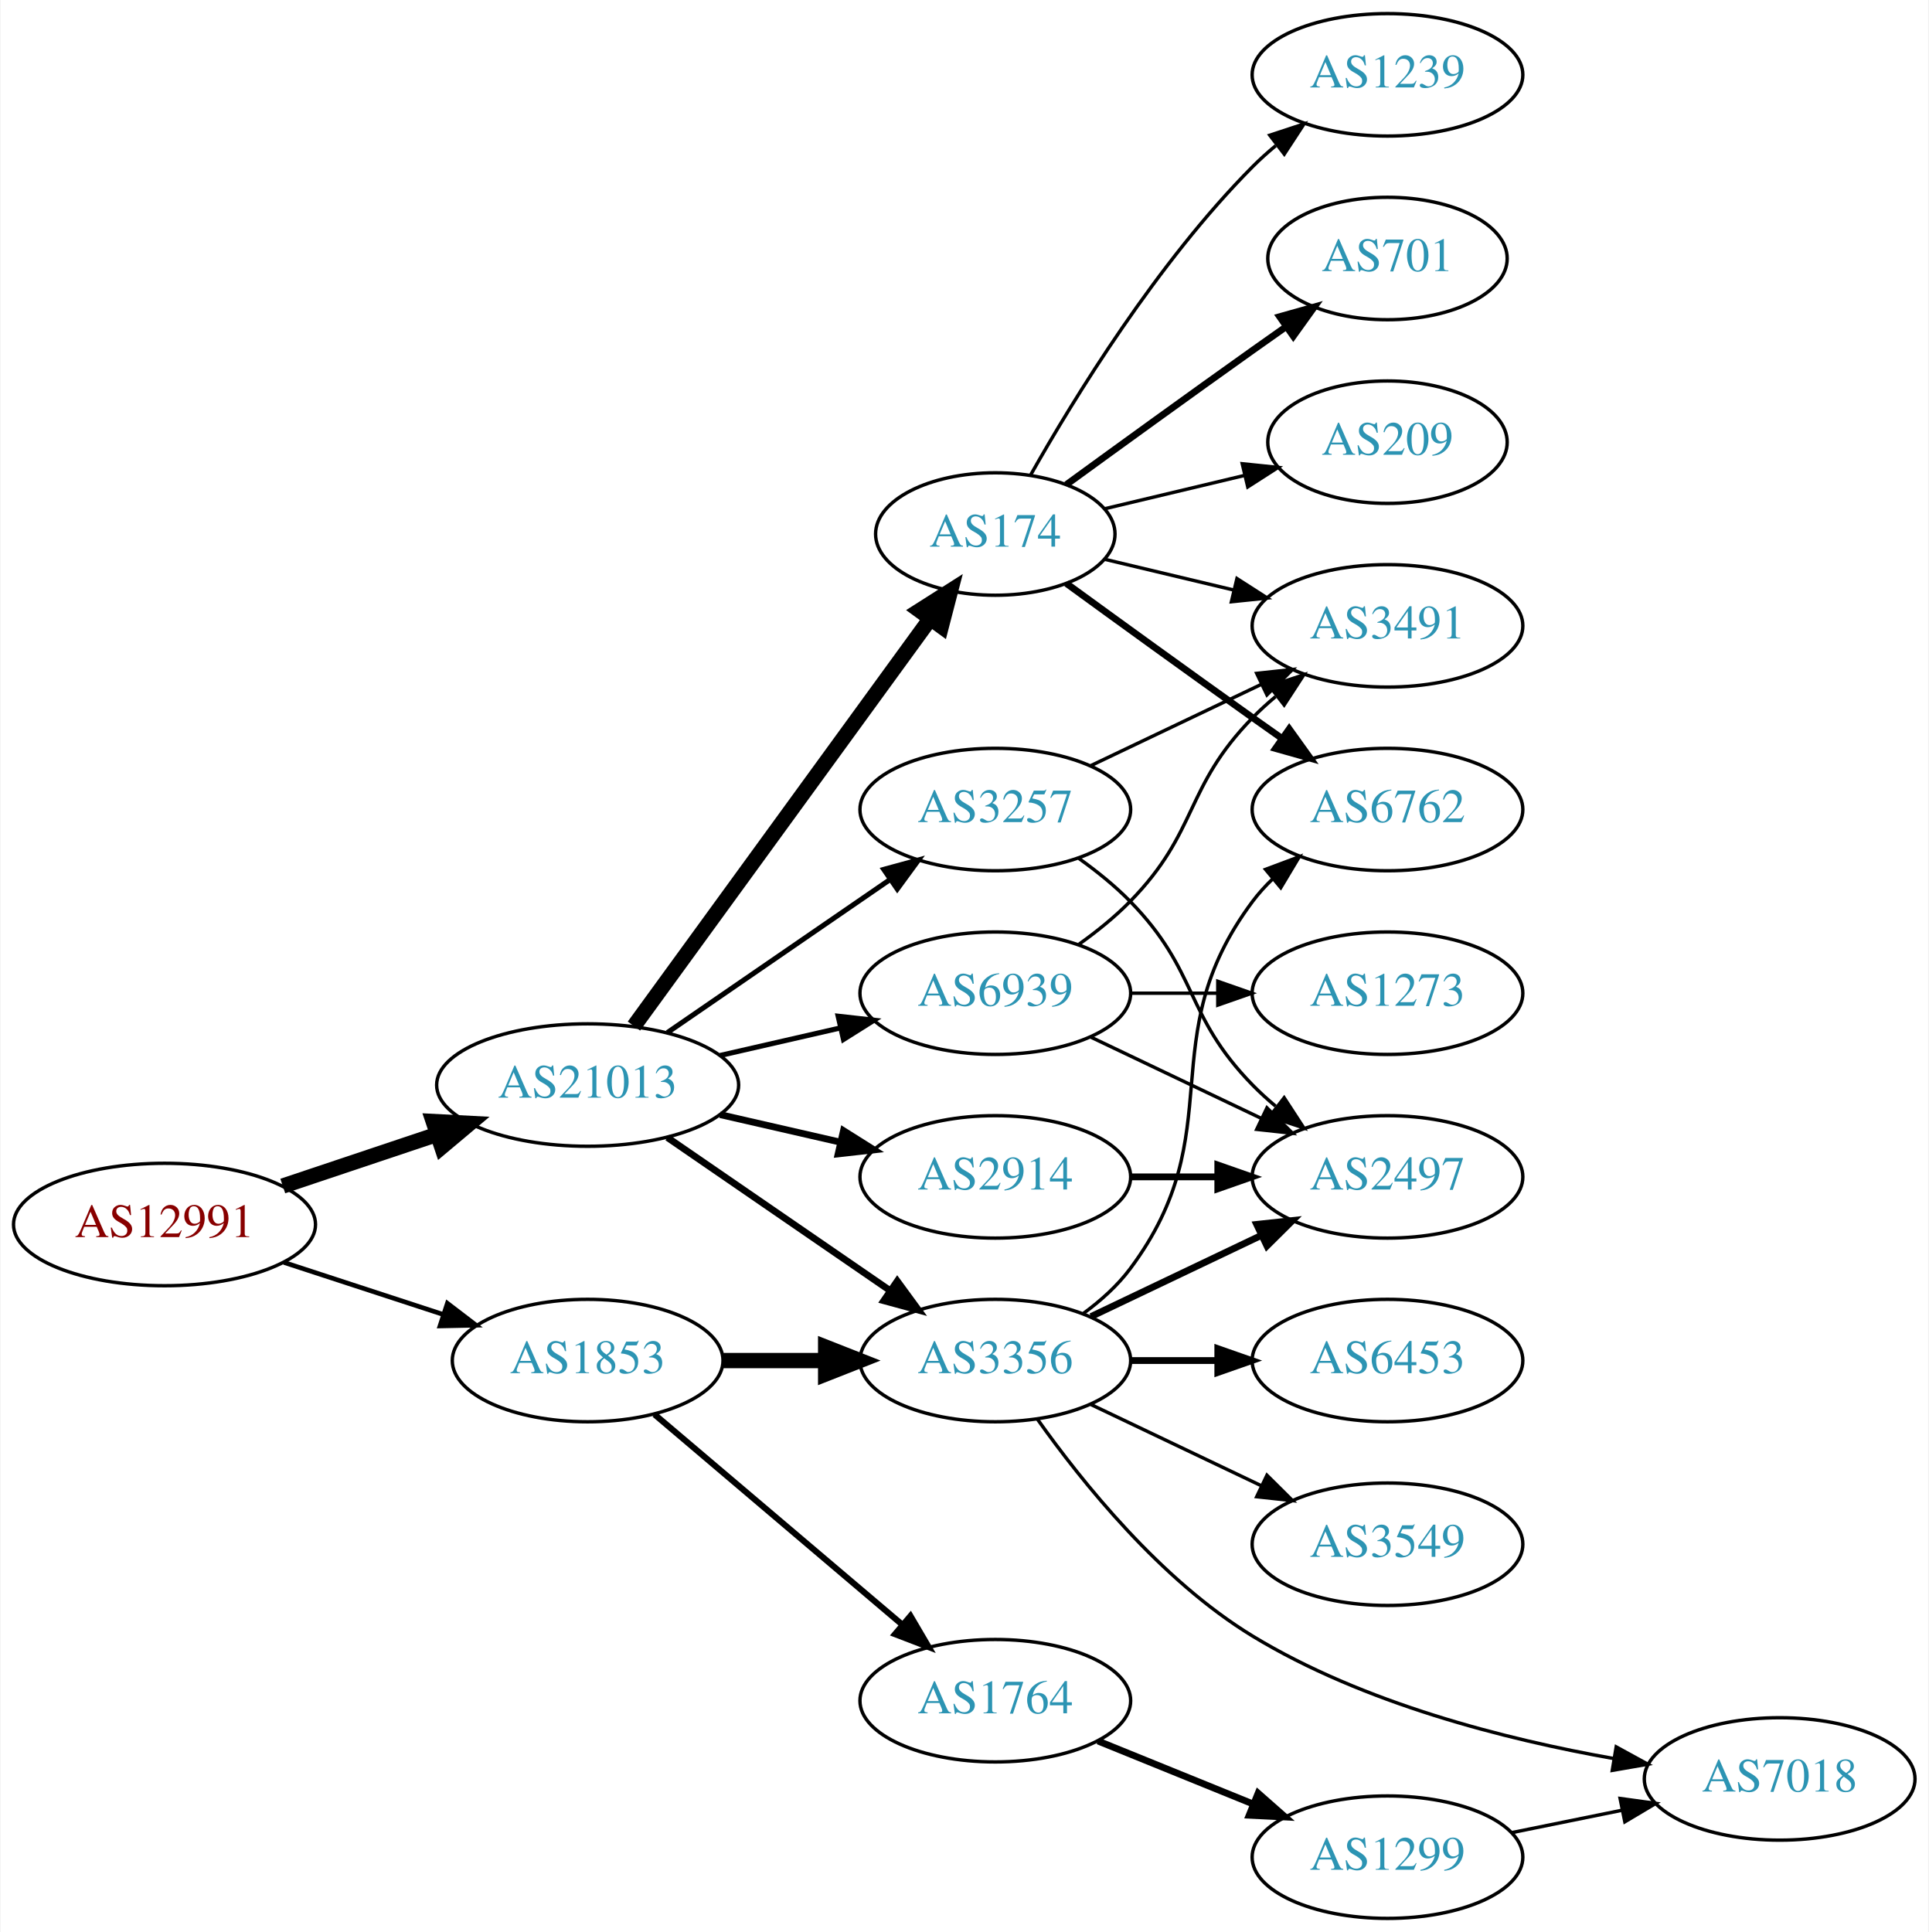
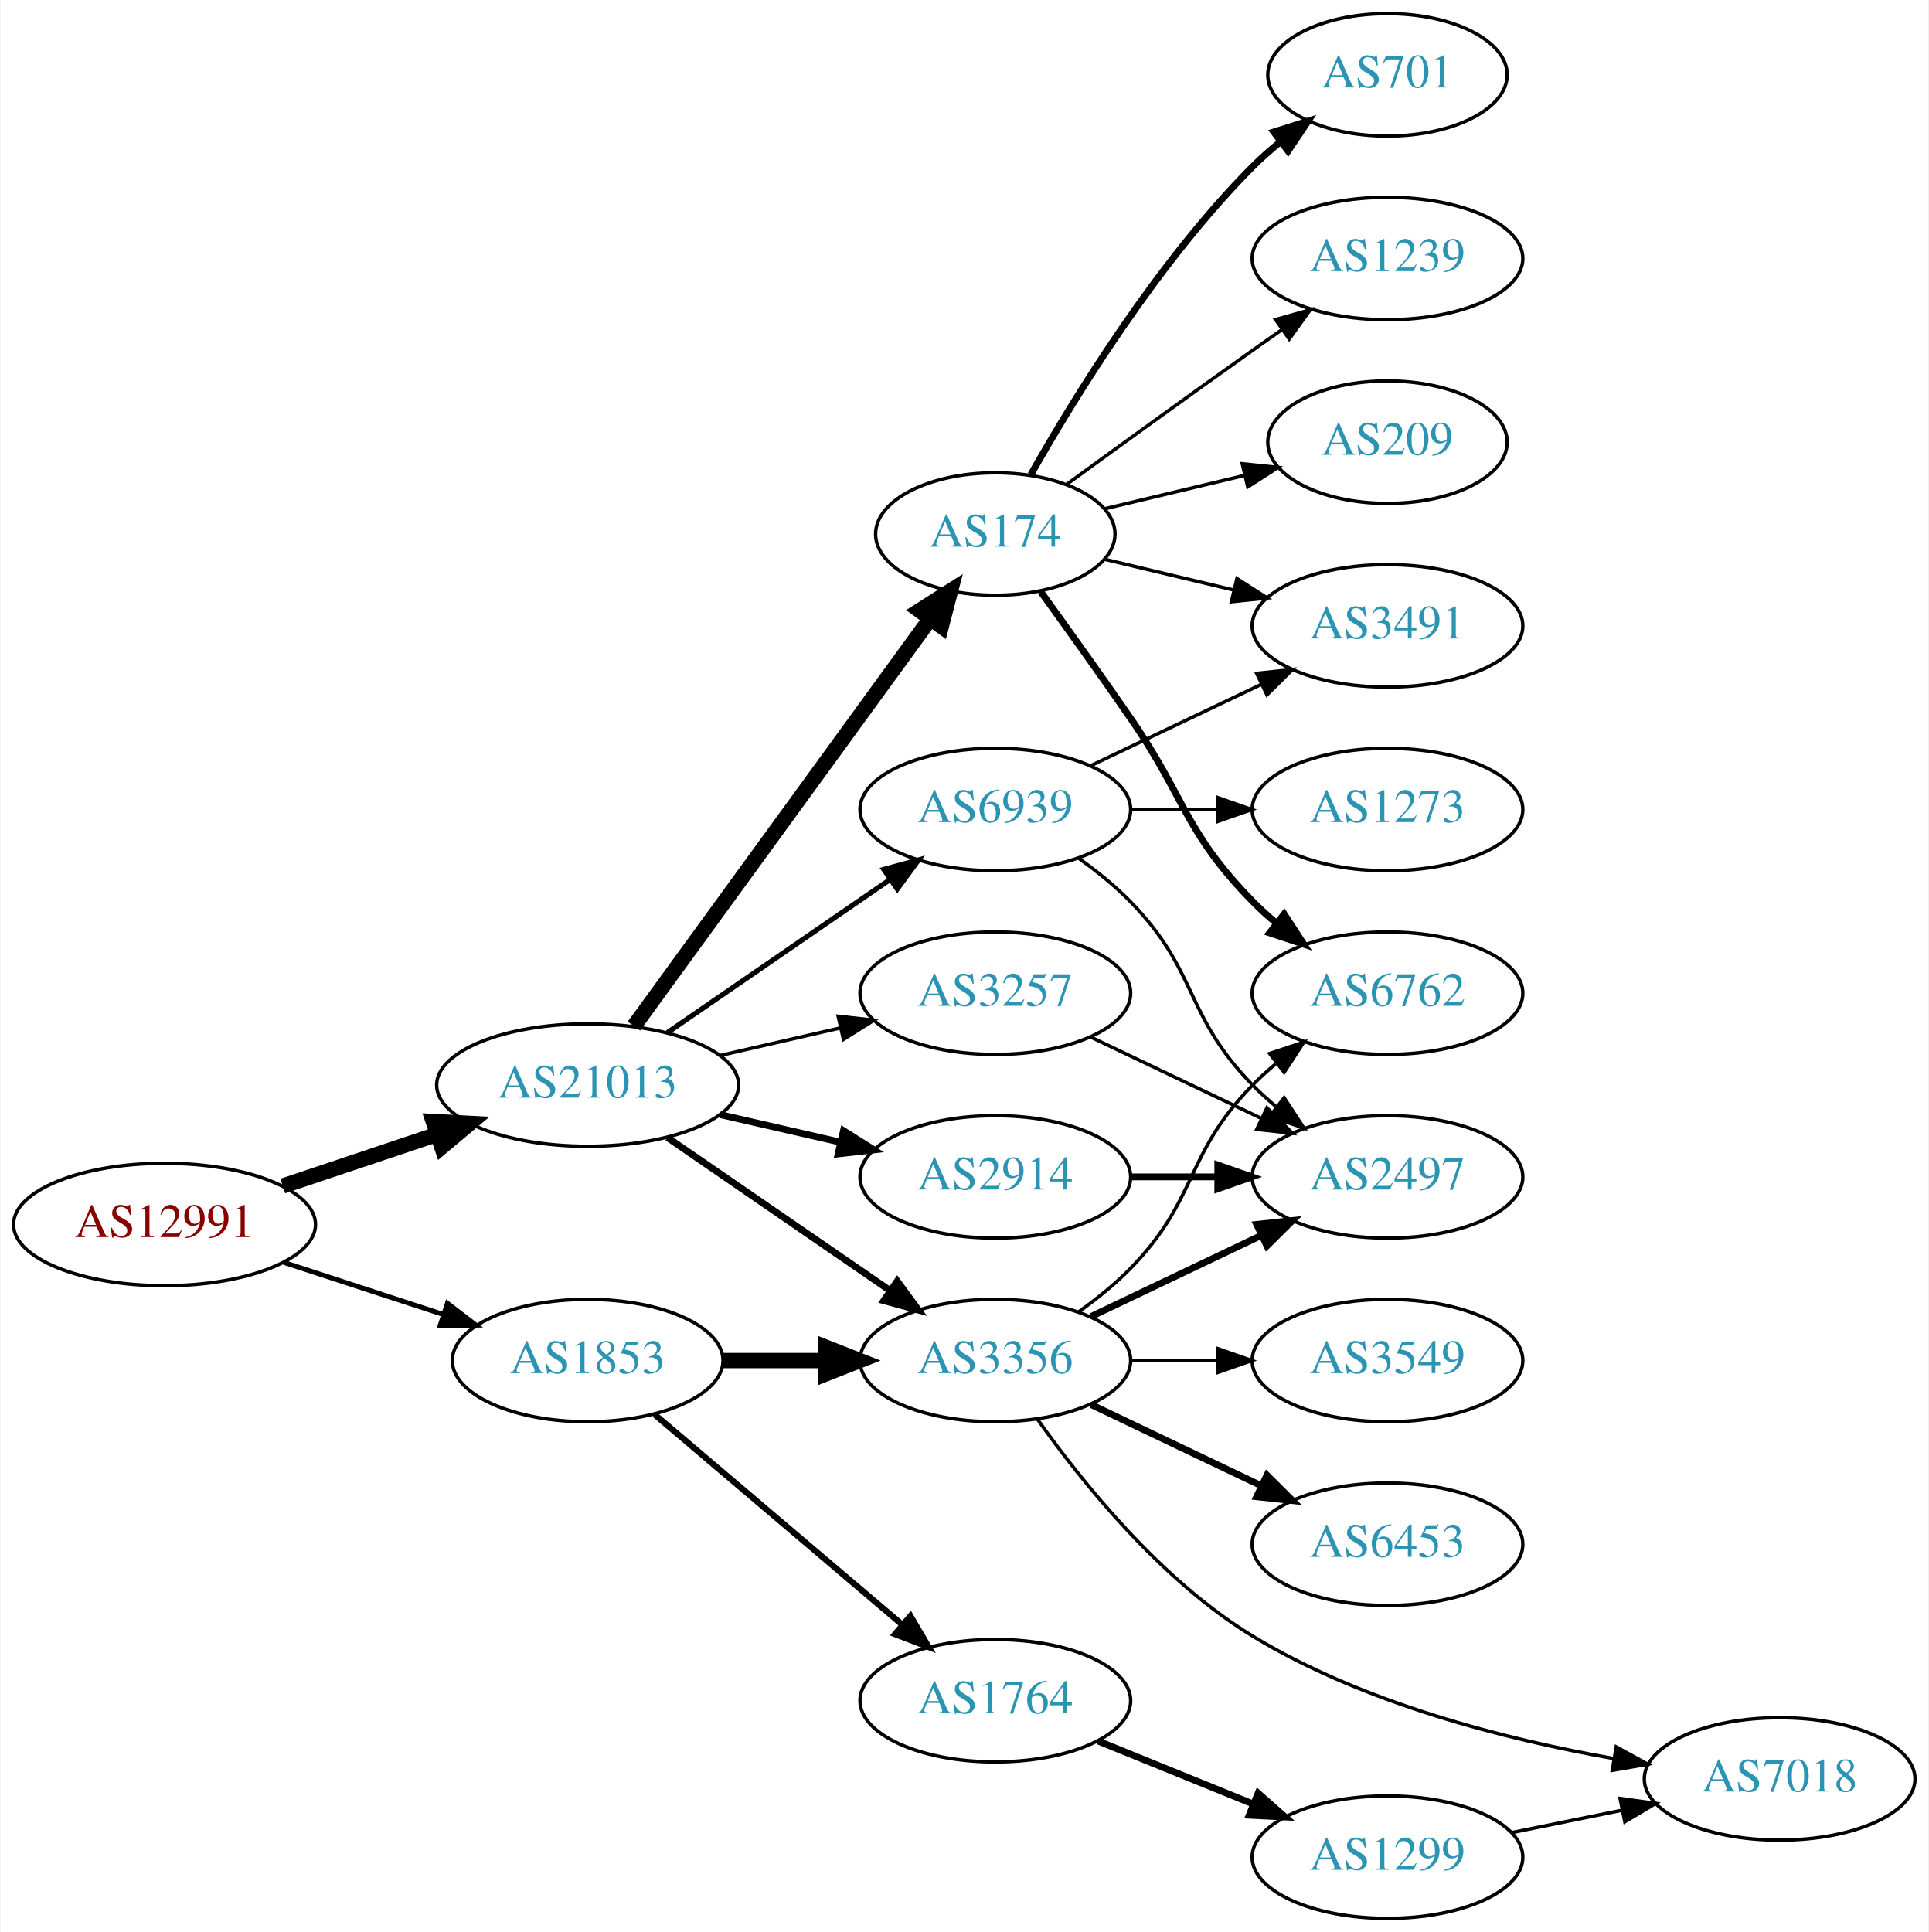
<svg xmlns="http://www.w3.org/2000/svg" xmlns:xlink="http://www.w3.org/1999/xlink" width="567pt" height="568pt" viewBox="0.00 0.00 566.66 568.00">
  <g id="graph0" class="graph" transform="scale(1 1) rotate(0) translate(4 564)">
    <polygon fill="white" stroke="none" points="-4,4 -4,-564 562.663,-564 562.663,4 -4,4" />
    <g id="node1" class="node">
      <g id="a_node1">
        <a xlink:href="/asn/12991" xlink:title="AS12991 ~ Rechenzentrum [AT]">
          <ellipse fill="#ffffff" stroke="black" cx="44.196" cy="-204" rx="44.393" ry="18" />
          <text text-anchor="middle" x="44.196" y="-200.3" font-family="Times,serif" font-size="14.00" fill="#880000">AS12991</text>
        </a>
      </g>
    </g>
    <g id="node2" class="node">
      <g id="a_node2">
        <a xlink:href="/asn/1853" xlink:title="AS1853 ~ ACOnet Backbone [AT]">
          <ellipse fill="#ffffff" stroke="black" cx="168.588" cy="-164" rx="39.794" ry="18" />
          <text text-anchor="middle" x="168.588" y="-160.3" font-family="Times,serif" font-size="14.00" fill="#2c94b3">AS1853</text>
        </a>
      </g>
    </g>
    <g id="edge1" class="edge">
-       <path fill="none" stroke="black" stroke-width="1.37" d="M79.289,-192.858C93.795,-188.117 110.846,-182.544 126.077,-177.567" />
-       <polygon fill="black" stroke="black" stroke-width="1.37" points="127.36,-180.83 135.778,-174.396 125.186,-174.176 127.36,-180.83" />
+       <path fill="none" stroke="black" stroke-width="1.432" d="M79.289,-192.858C93.795,-188.117 110.846,-182.544 126.077,-177.567" />
+       <polygon fill="black" stroke="black" stroke-width="1.432" points="127.36,-180.83 135.778,-174.396 125.186,-174.176 127.36,-180.83" />
    </g>
    <g id="node3" class="node">
      <g id="a_node3">
        <a xlink:href="/asn/21013" xlink:title="AS21013 ~ Wels, AT [AT]">
          <ellipse fill="#ffffff" stroke="black" cx="168.588" cy="-245" rx="44.393" ry="18" />
          <text text-anchor="middle" x="168.588" y="-241.3" font-family="Times,serif" font-size="14.00" fill="#2c94b3">AS21013</text>
        </a>
      </g>
    </g>
    <g id="edge2" class="edge">
      <path fill="none" stroke="black" stroke-width="4.5" d="M78.964,-215.312C93.01,-220.017 109.488,-225.537 124.399,-230.532" />
      <polygon fill="black" stroke="black" stroke-width="4.5" points="123.197,-234.282 133.93,-233.725 125.699,-226.815 123.197,-234.282" />
    </g>
    <g id="node4" class="node">
      <g id="a_node4">
        <a xlink:href="/asn/3356" xlink:title="AS3356 ~ Level 3 Parent, LLC [US]">
          <ellipse fill="#ffffff" stroke="black" cx="288.431" cy="-164" rx="39.794" ry="18" />
          <text text-anchor="middle" x="288.431" y="-160.3" font-family="Times,serif" font-size="14.00" fill="#2c94b3">AS3356</text>
        </a>
      </g>
    </g>
    <g id="edge3" class="edge">
      <path fill="none" stroke="black" stroke-width="4.5" d="M208.501,-164C218.054,-164 228.404,-164 238.367,-164" />
      <polygon fill="black" stroke="black" stroke-width="4.5" points="238.559,-167.938 248.559,-164 238.559,-160.063 238.559,-167.938" />
    </g>
    <g id="node5" class="node">
      <g id="a_node5">
        <a xlink:href="/asn/1764" xlink:title="AS1764 ~ NEXTLAYER-AS [AT]">
          <ellipse fill="#ffffff" stroke="black" cx="288.431" cy="-64" rx="39.794" ry="18" />
          <text text-anchor="middle" x="288.431" y="-60.3" font-family="Times,serif" font-size="14.00" fill="#2c94b3">AS1764</text>
        </a>
      </g>
    </g>
    <g id="edge4" class="edge">
      <path fill="none" stroke="black" stroke-width="1.8" d="M188.261,-148.155C207.913,-131.478 239.008,-105.091 261.137,-86.313" />
      <polygon fill="black" stroke="black" stroke-width="1.8" points="263.486,-88.91 268.846,-79.771 258.956,-83.573 263.486,-88.91" />
    </g>
    <g id="edge16" class="edge">
      <path fill="none" stroke="black" stroke-width="2" d="M192.031,-229.574C210.612,-216.802 237.173,-198.545 257.553,-184.537" />
      <polygon fill="black" stroke="black" stroke-width="2" points="259.609,-187.371 265.867,-178.822 255.643,-181.602 259.609,-187.371" />
    </g>
    <g id="node12" class="node">
      <g id="a_node12">
+         <a xlink:href="/asn/3257" xlink:title="AS3257 ~ GTT [DE]">
+           <ellipse fill="#ffffff" stroke="black" cx="288.431" cy="-272" rx="39.794" ry="18" />
+           <text text-anchor="middle" x="288.431" y="-268.3" font-family="Times,serif" font-size="14.00" fill="#2c94b3">AS3257</text>
+         </a>
+       </g>
+     </g>
+     <g id="edge12" class="edge">
+       <path fill="none" stroke="black" d="M207.523,-253.692C218.764,-256.267 231.176,-259.111 242.799,-261.774" />
+       <polygon fill="black" stroke="black" points="242.232,-265.235 252.761,-264.057 243.795,-258.412 242.232,-265.235" />
+     </g>
+     <g id="node13" class="node">
+       <g id="a_node13">
        <a xlink:href="/asn/174" xlink:title="AS174 ~ Cogent Communications [US]">
          <ellipse fill="#ffffff" stroke="black" cx="288.431" cy="-407" rx="35.194" ry="18" />
          <text text-anchor="middle" x="288.431" y="-403.3" font-family="Times,serif" font-size="14.00" fill="#2c94b3">AS174</text>
        </a>
      </g>
    </g>
-     <g id="edge12" class="edge">
+     <g id="edge13" class="edge">
      <path fill="none" stroke="black" stroke-width="4.5" d="M182.199,-262.337C203.129,-291.109 245.119,-348.834 269.25,-382.007" />
      <polygon fill="black" stroke="black" stroke-width="4.5" points="266.197,-384.503 275.263,-390.273 272.565,-379.87 266.197,-384.503" />
-     </g>
-     <g id="node13" class="node">
-       <g id="a_node13">
-         <a xlink:href="/asn/3257" xlink:title="AS3257 ~ GTT [DE]">
-           <ellipse fill="#ffffff" stroke="black" cx="288.431" cy="-326" rx="39.794" ry="18" />
-           <text text-anchor="middle" x="288.431" y="-322.3" font-family="Times,serif" font-size="14.00" fill="#2c94b3">AS3257</text>
-         </a>
-       </g>
-     </g>
-     <g id="edge13" class="edge">
-       <path fill="none" stroke="black" stroke-width="1.5" d="M192.031,-260.426C210.612,-273.198 237.173,-291.455 257.553,-305.463" />
-       <polygon fill="black" stroke="black" stroke-width="1.5" points="255.643,-308.398 265.867,-311.178 259.609,-302.629 255.643,-308.398" />
    </g>
    <g id="node14" class="node">
      <g id="a_node14">
        <a xlink:href="/asn/2914" xlink:title="AS2914 ~ NTT America, Inc. [US]">
          <ellipse fill="#ffffff" stroke="black" cx="288.431" cy="-218" rx="39.794" ry="18" />
          <text text-anchor="middle" x="288.431" y="-214.3" font-family="Times,serif" font-size="14.00" fill="#2c94b3">AS2914</text>
        </a>
      </g>
    </g>
    <g id="edge14" class="edge">
      <path fill="none" stroke="black" stroke-width="2" d="M207.523,-236.308C218.764,-233.733 231.176,-230.889 242.799,-228.226" />
      <polygon fill="black" stroke="black" stroke-width="2" points="243.795,-231.588 252.761,-225.943 242.232,-224.765 243.795,-231.588" />
    </g>
    <g id="node15" class="node">
      <g id="a_node15">
        <a xlink:href="/asn/6939" xlink:title="AS6939 ~ Hurricane Electric LLC [US]">
-           <ellipse fill="#ffffff" stroke="black" cx="288.431" cy="-272" rx="39.794" ry="18" />
-           <text text-anchor="middle" x="288.431" y="-268.3" font-family="Times,serif" font-size="14.00" fill="#2c94b3">AS6939</text>
+           <ellipse fill="#ffffff" stroke="black" cx="288.431" cy="-326" rx="39.794" ry="18" />
+           <text text-anchor="middle" x="288.431" y="-322.3" font-family="Times,serif" font-size="14.00" fill="#2c94b3">AS6939</text>
        </a>
      </g>
    </g>
    <g id="edge15" class="edge">
-       <path fill="none" stroke="black" stroke-width="1.5" d="M207.523,-253.692C218.764,-256.267 231.176,-259.111 242.799,-261.774" />
-       <polygon fill="black" stroke="black" stroke-width="1.5" points="242.232,-265.235 252.761,-264.057 243.795,-258.412 242.232,-265.235" />
+       <path fill="none" stroke="black" stroke-width="1.5" d="M192.031,-260.426C210.612,-273.198 237.173,-291.455 257.553,-305.463" />
+       <polygon fill="black" stroke="black" stroke-width="1.5" points="255.643,-308.398 265.867,-311.178 259.609,-302.629 255.643,-308.398" />
    </g>
    <g id="node6" class="node">
      <g id="a_node6">
-         <a xlink:href="/asn/6453" xlink:title="AS6453 ~ TATA COMMUNICATIONS (AMERICA) INC [US]">
-           <ellipse fill="#ffffff" stroke="black" cx="403.724" cy="-164" rx="39.794" ry="18" />
-           <text text-anchor="middle" x="403.724" y="-160.3" font-family="Times,serif" font-size="14.00" fill="#2c94b3">AS6453</text>
+         <a xlink:href="/asn/6762" xlink:title="AS6762 ~ TELECOM ITALIA SPARKLE S.p.A. [IT]">
+           <ellipse fill="#ffffff" stroke="black" cx="403.724" cy="-272" rx="39.794" ry="18" />
+           <text text-anchor="middle" x="403.724" y="-268.3" font-family="Times,serif" font-size="14.00" fill="#2c94b3">AS6762</text>
        </a>
      </g>
    </g>
    <g id="edge5" class="edge">
-       <path fill="none" stroke="black" stroke-width="2" d="M328.103,-164C336.306,-164 345.07,-164 353.602,-164" />
-       <polygon fill="black" stroke="black" stroke-width="2" points="353.841,-167.5 363.841,-164 353.841,-160.5 353.841,-167.5" />
+       <path fill="none" stroke="black" d="M313.025,-178.389C318.281,-182.148 323.613,-186.437 328.077,-191 348.25,-211.617 343.905,-224.383 364.077,-245 366.17,-247.139 368.453,-249.218 370.83,-251.21" />
+       <polygon fill="black" stroke="black" points="369.074,-254.275 379.13,-257.611 373.349,-248.732 369.074,-254.275" />
    </g>
    <g id="node7" class="node">
      <g id="a_node7">
-         <a xlink:href="/asn/6762" xlink:title="AS6762 ~ TELECOM ITALIA SPARKLE S.p.A. [IT]">
-           <ellipse fill="#ffffff" stroke="black" cx="403.724" cy="-326" rx="39.794" ry="18" />
-           <text text-anchor="middle" x="403.724" y="-322.3" font-family="Times,serif" font-size="14.00" fill="#2c94b3">AS6762</text>
-         </a>
-       </g>
-     </g>
-     <g id="edge6" class="edge">
-       <path fill="none" stroke="black" d="M314.362,-177.882C319.438,-181.611 324.356,-186.016 328.077,-191 358.349,-231.542 333.806,-258.458 364.077,-299 365.822,-301.336 367.829,-303.545 369.992,-305.617" />
-       <polygon fill="black" stroke="black" points="367.87,-308.405 377.793,-312.118 372.352,-303.027 367.87,-308.405" />
-     </g>
-     <g id="node8" class="node">
-       <g id="a_node8">
        <a xlink:href="/asn/2497" xlink:title="AS2497 ~ Internet Initiative Japan Inc. [JP]">
          <ellipse fill="#ffffff" stroke="black" cx="403.724" cy="-218" rx="39.794" ry="18" />
          <text text-anchor="middle" x="403.724" y="-214.3" font-family="Times,serif" font-size="14.00" fill="#2c94b3">AS2497</text>
        </a>
      </g>
    </g>
-     <g id="edge7" class="edge">
+     <g id="edge6" class="edge">
      <path fill="none" stroke="black" stroke-width="2" d="M316.567,-176.934C331.561,-184.081 350.382,-193.052 366.605,-200.785" />
      <polygon fill="black" stroke="black" stroke-width="2" points="365.276,-204.028 375.809,-205.171 368.288,-197.709 365.276,-204.028" />
+     </g>
+     <g id="node8" class="node">
+       <g id="a_node8">
+         <a xlink:href="/asn/6453" xlink:title="AS6453 ~ TATA COMMUNICATIONS (AMERICA) INC [US]">
+           <ellipse fill="#ffffff" stroke="black" cx="403.724" cy="-110" rx="39.794" ry="18" />
+           <text text-anchor="middle" x="403.724" y="-106.3" font-family="Times,serif" font-size="14.00" fill="#2c94b3">AS6453</text>
+         </a>
+       </g>
+     </g>
+     <g id="edge7" class="edge">
+       <path fill="none" stroke="black" stroke-width="2" d="M316.567,-151.066C331.561,-143.919 350.382,-134.948 366.605,-127.215" />
+       <polygon fill="black" stroke="black" stroke-width="2" points="368.288,-130.291 375.809,-122.829 365.276,-123.972 368.288,-130.291" />
    </g>
    <g id="node9" class="node">
      <g id="a_node9">
        <a xlink:href="/asn/3549" xlink:title="AS3549 ~ Level 3 Parent, LLC [US]">
-           <ellipse fill="#ffffff" stroke="black" cx="403.724" cy="-110" rx="39.794" ry="18" />
-           <text text-anchor="middle" x="403.724" y="-106.3" font-family="Times,serif" font-size="14.00" fill="#2c94b3">AS3549</text>
+           <ellipse fill="#ffffff" stroke="black" cx="403.724" cy="-164" rx="39.794" ry="18" />
+           <text text-anchor="middle" x="403.724" y="-160.3" font-family="Times,serif" font-size="14.00" fill="#2c94b3">AS3549</text>
        </a>
      </g>
    </g>
    <g id="edge8" class="edge">
-       <path fill="none" stroke="black" d="M316.567,-151.066C331.561,-143.919 350.382,-134.948 366.605,-127.215" />
-       <polygon fill="black" stroke="black" points="368.288,-130.291 375.809,-122.829 365.276,-123.972 368.288,-130.291" />
+       <path fill="none" stroke="black" d="M328.103,-164C336.306,-164 345.07,-164 353.602,-164" />
+       <polygon fill="black" stroke="black" points="353.841,-167.5 363.841,-164 353.841,-160.5 353.841,-167.5" />
    </g>
    <g id="node10" class="node">
      <g id="a_node10">
        <a xlink:href="/asn/7018" xlink:title="AS7018 ~ AT&amp;T Services, Inc. [US]">
          <ellipse fill="#ffffff" stroke="black" cx="519.017" cy="-41" rx="39.794" ry="18" />
          <text text-anchor="middle" x="519.017" y="-37.3" font-family="Times,serif" font-size="14.00" fill="#2c94b3">AS7018</text>
        </a>
      </g>
    </g>
    <g id="edge9" class="edge">
      <path fill="none" stroke="black" d="M300.801,-146.785C313.9,-128.303 337.116,-99.392 364.077,-83 396.543,-63.261 438.409,-52.617 470.282,-46.989" />
      <polygon fill="black" stroke="black" points="470.964,-50.423 480.255,-45.332 469.817,-43.518 470.964,-50.423" />
    </g>
    <g id="node11" class="node">
      <g id="a_node11">
        <a xlink:href="/asn/1299" xlink:title="AS1299 ~ Telia Carrier [EU]">
          <ellipse fill="#ffffff" stroke="black" cx="403.724" cy="-18" rx="39.794" ry="18" />
          <text text-anchor="middle" x="403.724" y="-14.3" font-family="Times,serif" font-size="14.00" fill="#2c94b3">AS1299</text>
        </a>
      </g>
    </g>
    <g id="edge10" class="edge">
      <path fill="none" stroke="black" stroke-width="2" d="M318.607,-52.154C332.482,-46.52 349.259,-39.708 364.169,-33.654" />
      <polygon fill="black" stroke="black" stroke-width="2" points="365.698,-36.811 373.647,-29.806 363.065,-30.325 365.698,-36.811" />
    </g>
    <g id="edge11" class="edge">
      <path fill="none" stroke="black" d="M440.26,-25.214C450.488,-27.291 461.789,-29.585 472.531,-31.766" />
      <polygon fill="black" stroke="black" points="472.111,-35.252 482.607,-33.811 473.503,-28.392 472.111,-35.252" />
    </g>
-     <g id="edge22" class="edge">
-       <path fill="none" stroke="black" stroke-width="2" d="M309.327,-392.471C324.328,-381.55 345.436,-366.253 364.077,-353 366.898,-350.995 369.841,-348.915 372.789,-346.841" />
-       <polygon fill="black" stroke="black" stroke-width="2" points="374.835,-349.681 381.013,-341.074 370.816,-343.95 374.835,-349.681" />
+     <g id="edge23" class="edge">
+       <path fill="none" stroke="black" d="M316.567,-259.066C331.561,-251.919 350.382,-242.948 366.605,-235.215" />
+       <polygon fill="black" stroke="black" points="368.288,-238.291 375.809,-230.829 365.276,-231.972 368.288,-238.291" />
+     </g>
+     <g id="edge21" class="edge">
+       <path fill="none" stroke="black" stroke-width="2" d="M301.76,-390.078C309.423,-379.486 319.427,-365.52 328.077,-353 344.473,-329.269 343.905,-319.617 364.077,-299 366.17,-296.861 368.453,-294.782 370.83,-292.79" />
+       <polygon fill="black" stroke="black" stroke-width="2" points="373.349,-295.268 379.13,-286.389 369.074,-289.725 373.349,-295.268" />
    </g>
    <g id="node16" class="node">
      <g id="a_node16">
+         <a xlink:href="/asn/701" xlink:title="AS701 ~ UUNET [US]">
+           <ellipse fill="#ffffff" stroke="black" cx="403.724" cy="-542" rx="35.194" ry="18" />
+           <text text-anchor="middle" x="403.724" y="-538.3" font-family="Times,serif" font-size="14.00" fill="#2c94b3">AS701</text>
+         </a>
+       </g>
+     </g>
+     <g id="edge18" class="edge">
+       <path fill="none" stroke="black" stroke-width="2" d="M298.891,-424.49C311.672,-447.096 336.105,-486.886 364.077,-515 366.578,-517.513 369.338,-519.949 372.199,-522.261" />
+       <polygon fill="black" stroke="black" stroke-width="2" points="370.298,-525.21 380.396,-528.413 374.5,-519.611 370.298,-525.21" />
+     </g>
+     <g id="node17" class="node">
+       <g id="a_node17">
+         <a xlink:href="/asn/1239" xlink:title="AS1239 ~ Sprint [US]">
+           <ellipse fill="#ffffff" stroke="black" cx="403.724" cy="-488" rx="39.794" ry="18" />
+           <text text-anchor="middle" x="403.724" y="-484.3" font-family="Times,serif" font-size="14.00" fill="#2c94b3">AS1239</text>
+         </a>
+       </g>
+     </g>
+     <g id="edge19" class="edge">
+       <path fill="none" stroke="black" d="M309.327,-421.529C324.328,-432.45 345.436,-447.747 364.077,-461 366.898,-463.005 369.841,-465.085 372.789,-467.159" />
+       <polygon fill="black" stroke="black" points="370.816,-470.05 381.013,-472.926 374.835,-464.319 370.816,-470.05" />
+     </g>
+     <g id="node18" class="node">
+       <g id="a_node18">
        <a xlink:href="/asn/3491" xlink:title="AS3491 ~ PCCW Global, Inc. [US]">
          <ellipse fill="#ffffff" stroke="black" cx="403.724" cy="-380" rx="39.794" ry="18" />
          <text text-anchor="middle" x="403.724" y="-376.3" font-family="Times,serif" font-size="14.00" fill="#2c94b3">AS3491</text>
        </a>
      </g>
    </g>
-     <g id="edge21" class="edge">
+     <g id="edge20" class="edge">
      <path fill="none" stroke="black" d="M320.688,-399.551C332.368,-396.767 345.864,-393.551 358.493,-390.541" />
      <polygon fill="black" stroke="black" points="359.469,-393.907 368.385,-388.184 357.846,-387.097 359.469,-393.907" />
-     </g>
-     <g id="node17" class="node">
-       <g id="a_node17">
-         <a xlink:href="/asn/1239" xlink:title="AS1239 ~ Sprint [US]">
-           <ellipse fill="#ffffff" stroke="black" cx="403.724" cy="-542" rx="39.794" ry="18" />
-           <text text-anchor="middle" x="403.724" y="-538.3" font-family="Times,serif" font-size="14.00" fill="#2c94b3">AS1239</text>
-         </a>
-       </g>
-     </g>
-     <g id="edge19" class="edge">
-       <path fill="none" stroke="black" d="M298.891,-424.49C311.672,-447.096 336.105,-486.886 364.077,-515 366.188,-517.121 368.484,-519.188 370.87,-521.171" />
-       <polygon fill="black" stroke="black" points="369.122,-524.242 379.185,-527.556 373.385,-518.69 369.122,-524.242" />
-     </g>
-     <g id="node18" class="node">
-       <g id="a_node18">
-         <a xlink:href="/asn/701" xlink:title="AS701 ~ UUNET [US]">
-           <ellipse fill="#ffffff" stroke="black" cx="403.724" cy="-488" rx="35.194" ry="18" />
-           <text text-anchor="middle" x="403.724" y="-484.3" font-family="Times,serif" font-size="14.00" fill="#2c94b3">AS701</text>
-         </a>
-       </g>
-     </g>
-     <g id="edge20" class="edge">
-       <path fill="none" stroke="black" stroke-width="2" d="M309.327,-421.529C324.328,-432.45 345.436,-447.747 364.077,-461 367.288,-463.282 370.657,-465.661 374.011,-468.018" />
-       <polygon fill="black" stroke="black" stroke-width="2" points="372.023,-470.899 382.222,-473.77 376.039,-465.166 372.023,-470.899" />
    </g>
    <g id="node19" class="node">
      <g id="a_node19">
        <a xlink:href="/asn/209" xlink:title="AS209 ~ CenturyLink Communications, LLC [US]">
          <ellipse fill="#ffffff" stroke="black" cx="403.724" cy="-434" rx="35.194" ry="18" />
          <text text-anchor="middle" x="403.724" y="-430.3" font-family="Times,serif" font-size="14.00" fill="#2c94b3">AS209</text>
        </a>
      </g>
    </g>
-     <g id="edge23" class="edge">
+     <g id="edge22" class="edge">
      <path fill="none" stroke="black" d="M320.688,-414.449C333.319,-417.459 348.073,-420.976 361.559,-424.19" />
      <polygon fill="black" stroke="black" points="361.029,-427.661 371.568,-426.575 362.652,-420.852 361.029,-427.661" />
    </g>
-     <g id="edge18" class="edge">
+     <g id="edge17" class="edge">
+       <path fill="none" stroke="black" stroke-width="2" d="M328.103,-218C336.306,-218 345.07,-218 353.602,-218" />
+       <polygon fill="black" stroke="black" stroke-width="2" points="353.841,-221.5 363.841,-218 353.841,-214.5 353.841,-221.5" />
+     </g>
+     <g id="edge25" class="edge">
      <path fill="none" stroke="black" d="M313.025,-311.611C318.281,-307.852 323.613,-303.563 328.077,-299 348.25,-278.383 343.905,-265.617 364.077,-245 366.17,-242.861 368.453,-240.782 370.83,-238.79" />
      <polygon fill="black" stroke="black" points="373.349,-241.268 379.13,-232.389 369.074,-235.725 373.349,-241.268" />
    </g>
-     <g id="edge17" class="edge">
+     <g id="edge26" class="edge">
      <path fill="none" stroke="black" d="M316.567,-338.934C331.561,-346.081 350.382,-355.052 366.605,-362.785" />
      <polygon fill="black" stroke="black" points="365.276,-366.028 375.809,-367.171 368.288,-359.709 365.276,-366.028" />
-     </g>
-     <g id="edge24" class="edge">
-       <path fill="none" stroke="black" stroke-width="2" d="M328.103,-218C336.306,-218 345.07,-218 353.602,-218" />
-       <polygon fill="black" stroke="black" stroke-width="2" points="353.841,-221.5 363.841,-218 353.841,-214.5 353.841,-221.5" />
-     </g>
-     <g id="edge25" class="edge">
-       <path fill="none" stroke="black" d="M316.567,-259.066C331.561,-251.919 350.382,-242.948 366.605,-235.215" />
-       <polygon fill="black" stroke="black" points="368.288,-238.291 375.809,-230.829 365.276,-231.972 368.288,-238.291" />
-     </g>
-     <g id="edge27" class="edge">
-       <path fill="none" stroke="black" d="M313.025,-286.389C318.281,-290.148 323.613,-294.437 328.077,-299 348.25,-319.617 343.905,-332.383 364.077,-353 366.17,-355.139 368.453,-357.218 370.83,-359.21" />
-       <polygon fill="black" stroke="black" points="369.074,-362.275 379.13,-365.611 373.349,-356.732 369.074,-362.275" />
    </g>
    <g id="node20" class="node">
      <g id="a_node20">
        <a xlink:href="/asn/1273" xlink:title="AS1273 ~ Vodafone Group PLC [EU]">
-           <ellipse fill="#ffffff" stroke="black" cx="403.724" cy="-272" rx="39.794" ry="18" />
-           <text text-anchor="middle" x="403.724" y="-268.3" font-family="Times,serif" font-size="14.00" fill="#2c94b3">AS1273</text>
-         </a>
-       </g>
-     </g>
-     <g id="edge26" class="edge">
-       <path fill="none" stroke="black" d="M328.103,-272C336.306,-272 345.07,-272 353.602,-272" />
-       <polygon fill="black" stroke="black" points="353.841,-275.5 363.841,-272 353.841,-268.5 353.841,-275.5" />
+           <ellipse fill="#ffffff" stroke="black" cx="403.724" cy="-326" rx="39.794" ry="18" />
+           <text text-anchor="middle" x="403.724" y="-322.3" font-family="Times,serif" font-size="14.00" fill="#2c94b3">AS1273</text>
+         </a>
+       </g>
+     </g>
+     <g id="edge24" class="edge">
+       <path fill="none" stroke="black" d="M328.103,-326C336.306,-326 345.07,-326 353.602,-326" />
+       <polygon fill="black" stroke="black" points="353.841,-329.5 363.841,-326 353.841,-322.5 353.841,-329.5" />
    </g>
  </g>
</svg>
